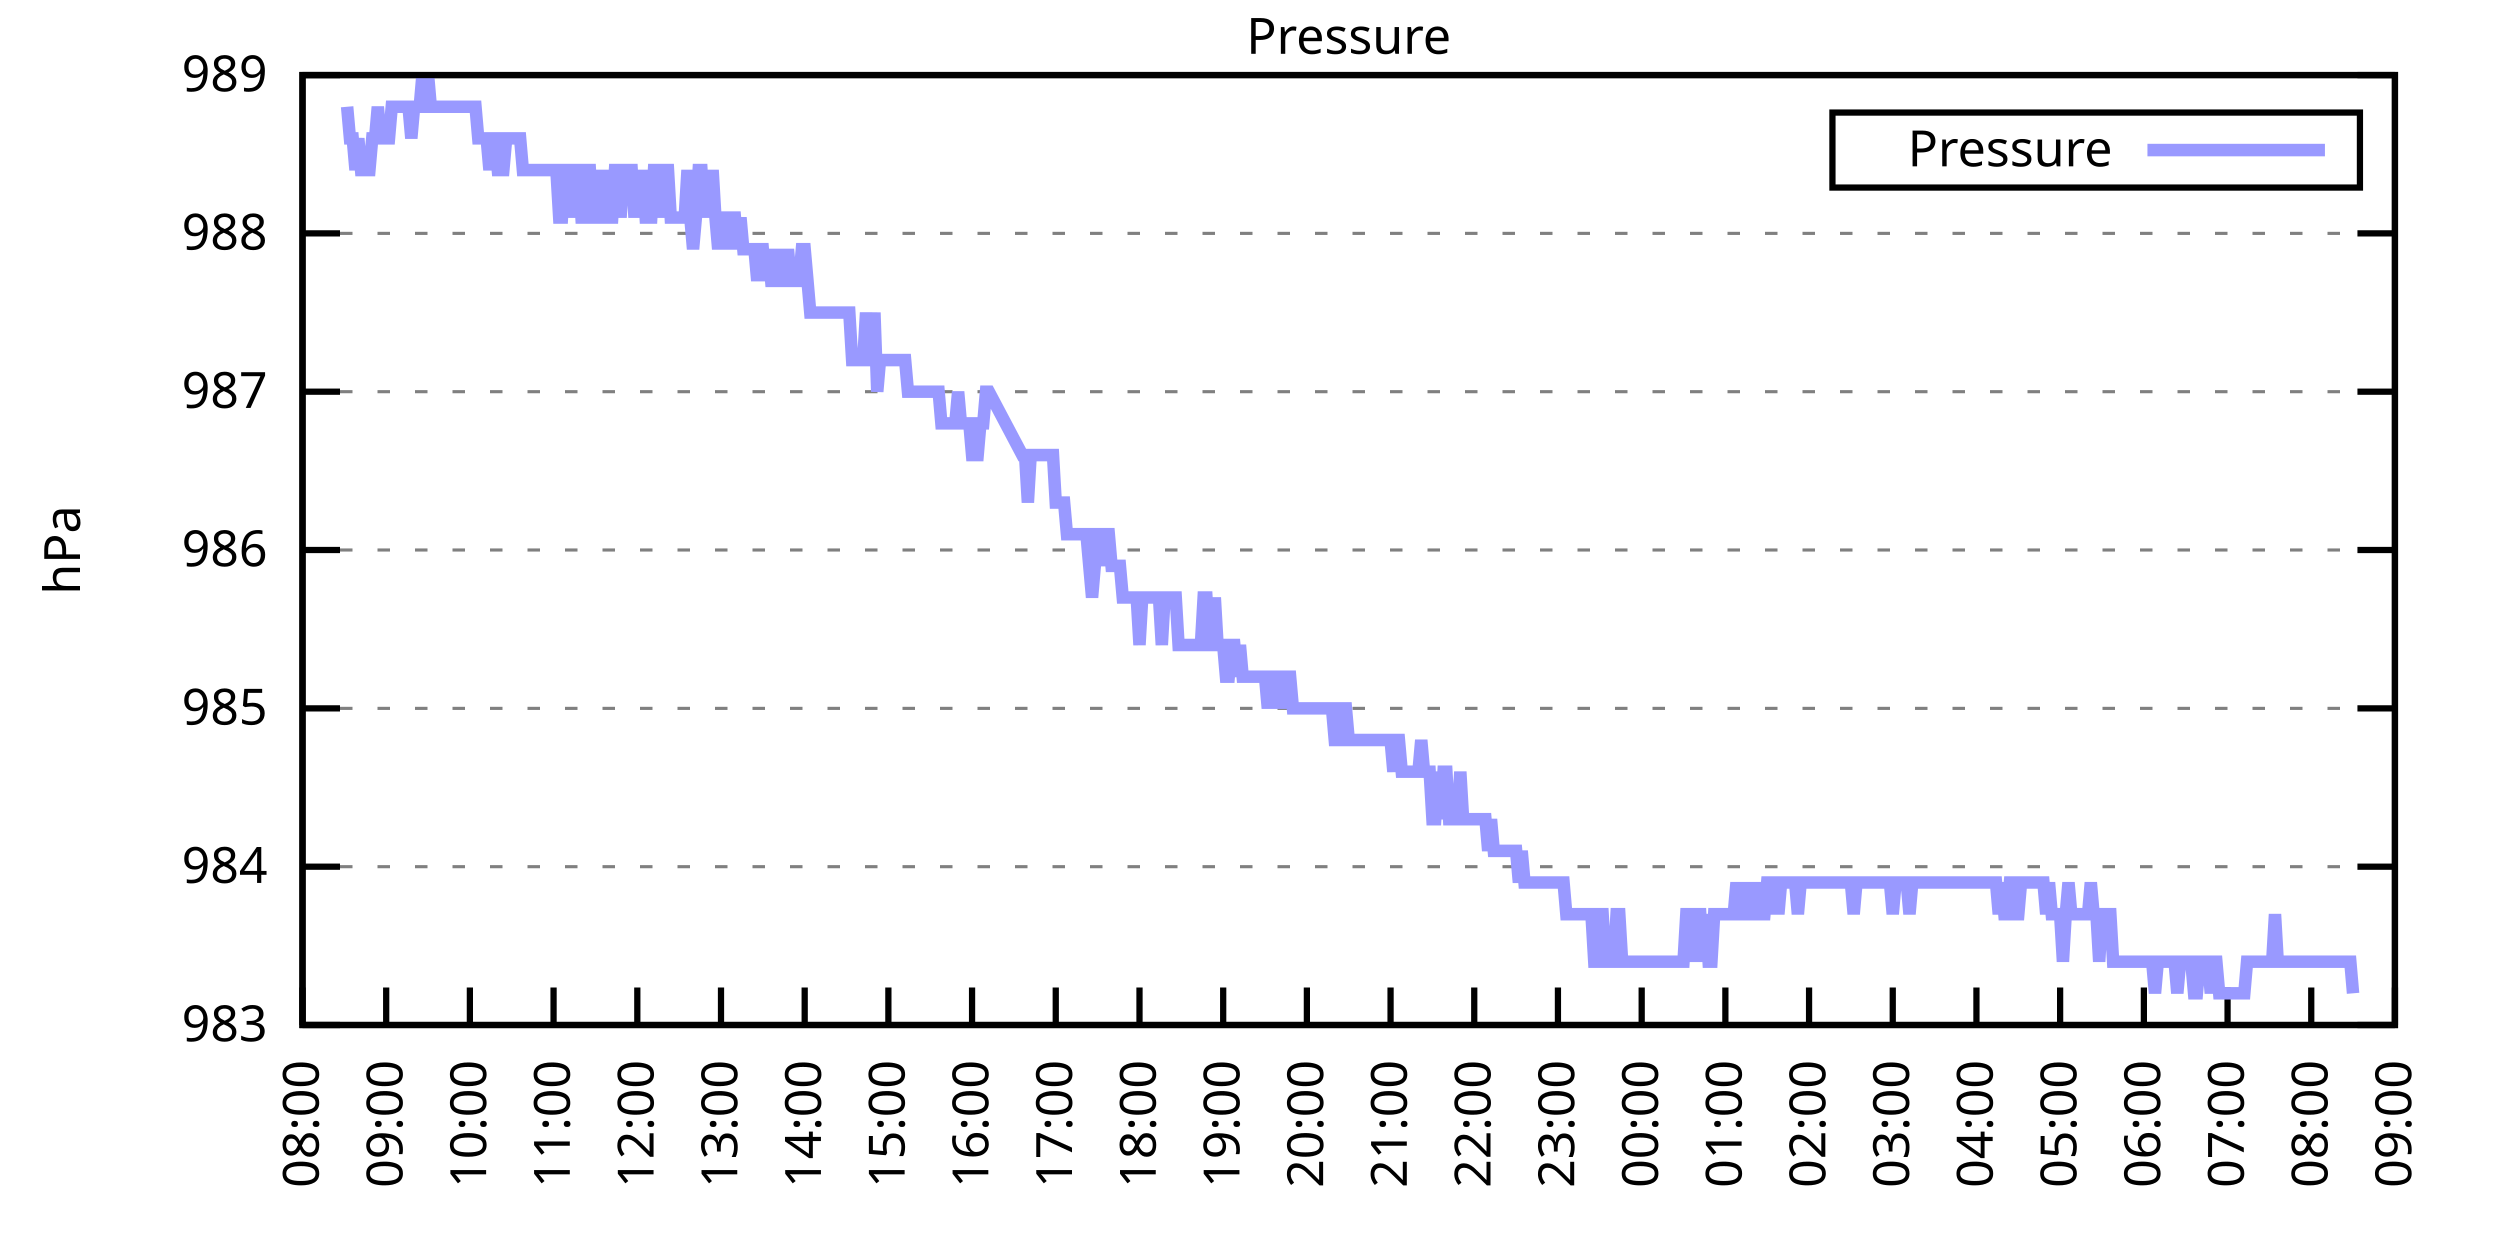
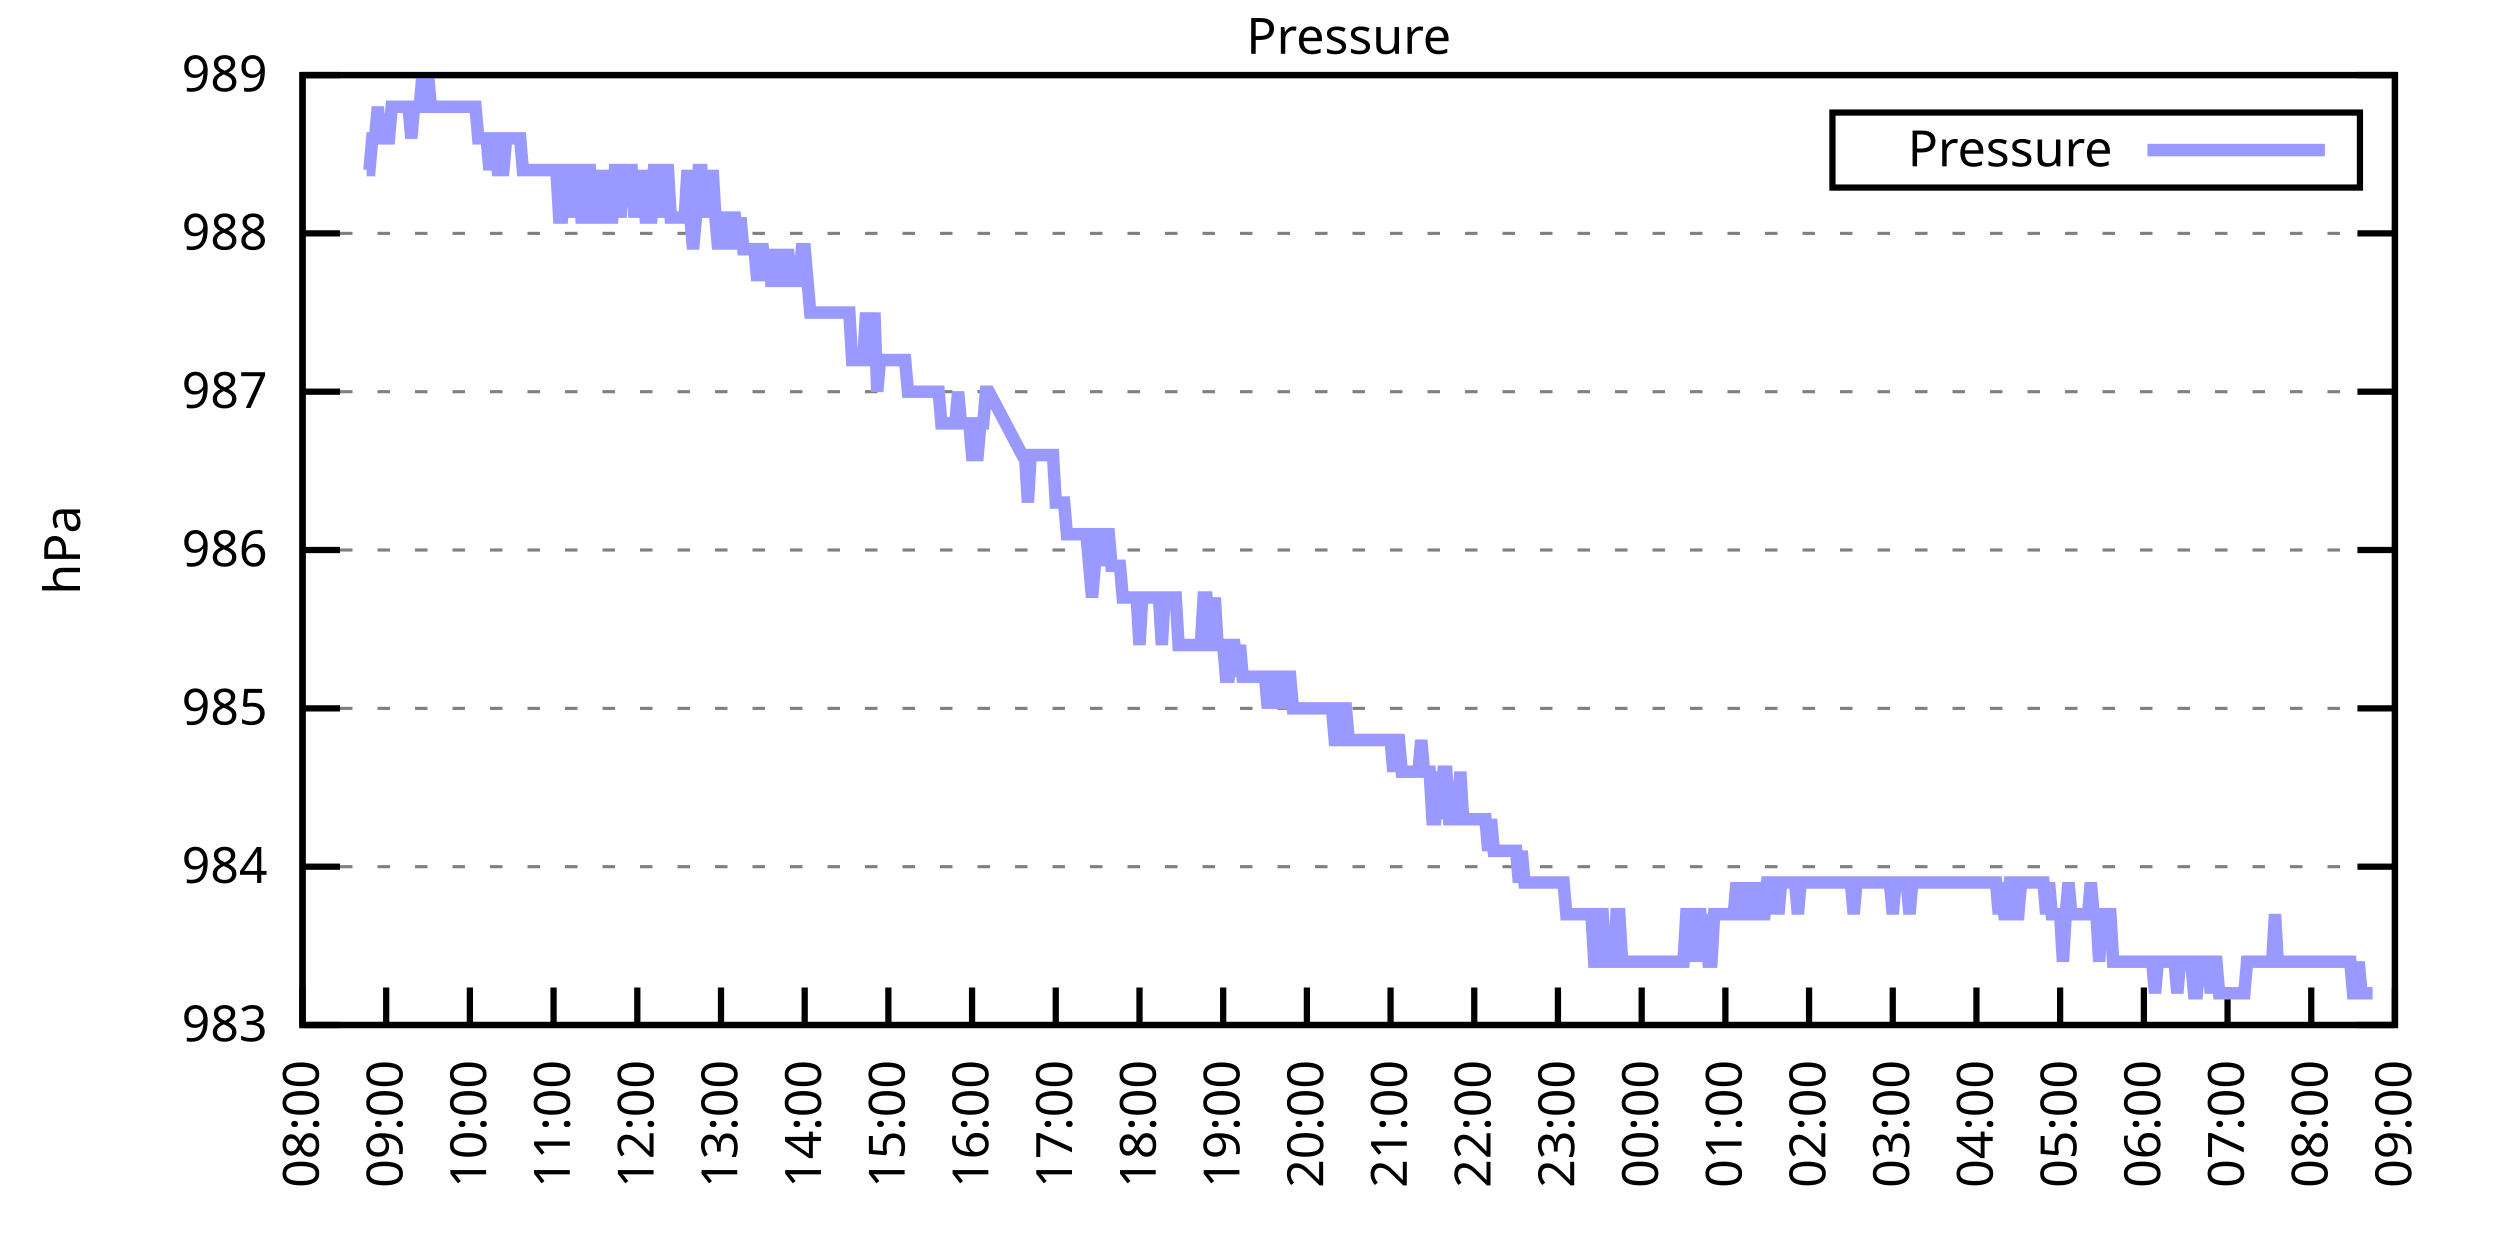
<svg xmlns="http://www.w3.org/2000/svg" xmlns:xlink="http://www.w3.org/1999/xlink" width="400" height="200" viewBox="0 0 400 200">
  <g id="gnuplot_canvas">
    <rect x="0" y="0" width="400" height="200" fill="none" />
    <defs>
      <circle id="gpDot" r="0.5" stroke-width="0.5" stroke="currentColor" />
      <path id="gpPt0" stroke-width="0.333" stroke="currentColor" d="M-1,0 h2 M0,-1 v2" />
      <path id="gpPt1" stroke-width="0.333" stroke="currentColor" d="M-1,-1 L1,1 M1,-1 L-1,1" />
      <path id="gpPt2" stroke-width="0.333" stroke="currentColor" d="M-1,0 L1,0 M0,-1 L0,1 M-1,-1 L1,1 M-1,1 L1,-1" />
      <rect id="gpPt3" stroke-width="0.333" stroke="currentColor" x="-1" y="-1" width="2" height="2" />
      <rect id="gpPt4" stroke-width="0.333" stroke="currentColor" fill="currentColor" x="-1" y="-1" width="2" height="2" />
      <circle id="gpPt5" stroke-width="0.333" stroke="currentColor" cx="0" cy="0" r="1" />
      <use xlink:href="#gpPt5" id="gpPt6" fill="currentColor" stroke="none" />
      <path id="gpPt7" stroke-width="0.333" stroke="currentColor" d="M0,-1.33 L-1.33,0.67 L1.33,0.67 z" />
      <use xlink:href="#gpPt7" id="gpPt8" fill="currentColor" stroke="none" />
      <use xlink:href="#gpPt7" id="gpPt9" stroke="currentColor" transform="rotate(180)" />
      <use xlink:href="#gpPt9" id="gpPt10" fill="currentColor" stroke="none" />
      <use xlink:href="#gpPt3" id="gpPt11" stroke="currentColor" transform="rotate(45)" />
      <use xlink:href="#gpPt11" id="gpPt12" fill="currentColor" stroke="none" />
      <path id="gpPt13" stroke-width="0.333" stroke="currentColor" d="M0,1.330 L1.265,0.411 L0.782,-1.067 L-0.782,-1.076 L-1.265,0.411 z" />
      <use xlink:href="#gpPt13" id="gpPt14" fill="currentColor" stroke="none" />
      <filter id="textbox" filterUnits="objectBoundingBox" x="0" y="0" height="1" width="1">
        <feFlood flood-color="white" flood-opacity="1" result="bgnd" />
        <feComposite in="SourceGraphic" in2="bgnd" operator="atop" />
      </filter>
      <filter id="greybox" filterUnits="objectBoundingBox" x="0" y="0" height="1" width="1">
        <feFlood flood-color="lightgrey" flood-opacity="1" result="grey" />
        <feComposite in="SourceGraphic" in2="grey" operator="atop" />
      </filter>
    </defs>
    <g fill="none" color="white" stroke="currentColor" stroke-width="1.00" stroke-linecap="butt" stroke-linejoin="miter">
</g>
    <g fill="none" color="black" stroke="currentColor" stroke-width="1.00" stroke-linecap="butt" stroke-linejoin="miter">
      <g stroke="none" shape-rendering="crispEdges">
        <polygon fill="rgb(255, 255, 255)" points="48.40,164.00 383.18,164.00 383.18,12.02 48.40,12.02 " />
      </g>
    </g>
    <g fill="none" color="black" stroke="currentColor" stroke-width="1.00" stroke-linecap="butt" stroke-linejoin="miter">
</g>
    <g fill="none" color="black" stroke="black" stroke-width="0.50" stroke-linecap="butt" stroke-linejoin="miter">
</g>
    <g fill="none" color="gray" stroke="currentColor" stroke-width="0.50" stroke-linecap="butt" stroke-linejoin="miter">
      <path stroke="gray" stroke-dasharray="2,4" class="gridline" d="M48.40,164.00 L383.19,164.00  " />
    </g>
    <g fill="none" color="gray" stroke="gray" stroke-width="1.00" stroke-linecap="butt" stroke-linejoin="miter">
</g>
    <g fill="none" color="black" stroke="currentColor" stroke-width="1.00" stroke-linecap="butt" stroke-linejoin="miter">
      <path stroke="black" d="M48.40,164.00 L54.40,164.00 M383.19,164.00 L377.19,164.00  " />
      <g transform="translate(42.80,166.60)" stroke="none" fill="black" font-family="Sans" font-size="8.00" text-anchor="end">
        <text>
          <tspan font-family="Sans"> 983</tspan>
        </text>
      </g>
    </g>
    <g fill="none" color="black" stroke="currentColor" stroke-width="1.00" stroke-linecap="butt" stroke-linejoin="miter">
</g>
    <g fill="none" color="black" stroke="black" stroke-width="0.50" stroke-linecap="butt" stroke-linejoin="miter">
</g>
    <g fill="none" color="gray" stroke="currentColor" stroke-width="0.50" stroke-linecap="butt" stroke-linejoin="miter">
      <path stroke="gray" stroke-dasharray="2,4" class="gridline" d="M48.40,138.67 L383.19,138.67  " />
    </g>
    <g fill="none" color="gray" stroke="gray" stroke-width="1.00" stroke-linecap="butt" stroke-linejoin="miter">
</g>
    <g fill="none" color="black" stroke="currentColor" stroke-width="1.00" stroke-linecap="butt" stroke-linejoin="miter">
      <path stroke="black" d="M48.40,138.67 L54.40,138.67 M383.19,138.67 L377.19,138.67  " />
      <g transform="translate(42.80,141.27)" stroke="none" fill="black" font-family="Sans" font-size="8.00" text-anchor="end">
        <text>
          <tspan font-family="Sans"> 984</tspan>
        </text>
      </g>
    </g>
    <g fill="none" color="black" stroke="currentColor" stroke-width="1.00" stroke-linecap="butt" stroke-linejoin="miter">
</g>
    <g fill="none" color="black" stroke="black" stroke-width="0.50" stroke-linecap="butt" stroke-linejoin="miter">
</g>
    <g fill="none" color="gray" stroke="currentColor" stroke-width="0.50" stroke-linecap="butt" stroke-linejoin="miter">
      <path stroke="gray" stroke-dasharray="2,4" class="gridline" d="M48.40,113.34 L383.19,113.34  " />
    </g>
    <g fill="none" color="gray" stroke="gray" stroke-width="1.00" stroke-linecap="butt" stroke-linejoin="miter">
</g>
    <g fill="none" color="black" stroke="currentColor" stroke-width="1.00" stroke-linecap="butt" stroke-linejoin="miter">
      <path stroke="black" d="M48.40,113.34 L54.40,113.34 M383.19,113.34 L377.19,113.34  " />
      <g transform="translate(42.80,115.94)" stroke="none" fill="black" font-family="Sans" font-size="8.00" text-anchor="end">
        <text>
          <tspan font-family="Sans"> 985</tspan>
        </text>
      </g>
    </g>
    <g fill="none" color="black" stroke="currentColor" stroke-width="1.00" stroke-linecap="butt" stroke-linejoin="miter">
</g>
    <g fill="none" color="black" stroke="black" stroke-width="0.50" stroke-linecap="butt" stroke-linejoin="miter">
</g>
    <g fill="none" color="gray" stroke="currentColor" stroke-width="0.50" stroke-linecap="butt" stroke-linejoin="miter">
      <path stroke="gray" stroke-dasharray="2,4" class="gridline" d="M48.40,88.00 L383.19,88.00  " />
    </g>
    <g fill="none" color="gray" stroke="gray" stroke-width="1.00" stroke-linecap="butt" stroke-linejoin="miter">
</g>
    <g fill="none" color="black" stroke="currentColor" stroke-width="1.00" stroke-linecap="butt" stroke-linejoin="miter">
      <path stroke="black" d="M48.40,88.00 L54.40,88.00 M383.19,88.00 L377.19,88.00  " />
      <g transform="translate(42.80,90.60)" stroke="none" fill="black" font-family="Sans" font-size="8.00" text-anchor="end">
        <text>
          <tspan font-family="Sans"> 986</tspan>
        </text>
      </g>
    </g>
    <g fill="none" color="black" stroke="currentColor" stroke-width="1.00" stroke-linecap="butt" stroke-linejoin="miter">
</g>
    <g fill="none" color="black" stroke="black" stroke-width="0.50" stroke-linecap="butt" stroke-linejoin="miter">
</g>
    <g fill="none" color="gray" stroke="currentColor" stroke-width="0.50" stroke-linecap="butt" stroke-linejoin="miter">
      <path stroke="gray" stroke-dasharray="2,4" class="gridline" d="M48.40,62.67 L383.19,62.67  " />
    </g>
    <g fill="none" color="gray" stroke="gray" stroke-width="1.00" stroke-linecap="butt" stroke-linejoin="miter">
</g>
    <g fill="none" color="black" stroke="currentColor" stroke-width="1.00" stroke-linecap="butt" stroke-linejoin="miter">
      <path stroke="black" d="M48.40,62.67 L54.40,62.67 M383.19,62.67 L377.19,62.67  " />
      <g transform="translate(42.80,65.27)" stroke="none" fill="black" font-family="Sans" font-size="8.00" text-anchor="end">
        <text>
          <tspan font-family="Sans"> 987</tspan>
        </text>
      </g>
    </g>
    <g fill="none" color="black" stroke="currentColor" stroke-width="1.00" stroke-linecap="butt" stroke-linejoin="miter">
</g>
    <g fill="none" color="black" stroke="black" stroke-width="0.50" stroke-linecap="butt" stroke-linejoin="miter">
</g>
    <g fill="none" color="gray" stroke="currentColor" stroke-width="0.50" stroke-linecap="butt" stroke-linejoin="miter">
      <path stroke="gray" stroke-dasharray="2,4" class="gridline" d="M48.40,37.34 L383.19,37.34  " />
    </g>
    <g fill="none" color="gray" stroke="gray" stroke-width="1.00" stroke-linecap="butt" stroke-linejoin="miter">
</g>
    <g fill="none" color="black" stroke="currentColor" stroke-width="1.00" stroke-linecap="butt" stroke-linejoin="miter">
      <path stroke="black" d="M48.40,37.34 L54.40,37.34 M383.19,37.34 L377.19,37.34  " />
      <g transform="translate(42.80,39.94)" stroke="none" fill="black" font-family="Sans" font-size="8.00" text-anchor="end">
        <text>
          <tspan font-family="Sans"> 988</tspan>
        </text>
      </g>
    </g>
    <g fill="none" color="black" stroke="currentColor" stroke-width="1.00" stroke-linecap="butt" stroke-linejoin="miter">
</g>
    <g fill="none" color="black" stroke="black" stroke-width="0.50" stroke-linecap="butt" stroke-linejoin="miter">
</g>
    <g fill="none" color="gray" stroke="currentColor" stroke-width="0.50" stroke-linecap="butt" stroke-linejoin="miter">
      <path stroke="gray" stroke-dasharray="2,4" class="gridline" d="M48.40,12.01 L383.19,12.01  " />
    </g>
    <g fill="none" color="gray" stroke="gray" stroke-width="1.00" stroke-linecap="butt" stroke-linejoin="miter">
</g>
    <g fill="none" color="black" stroke="currentColor" stroke-width="1.00" stroke-linecap="butt" stroke-linejoin="miter">
      <path stroke="black" d="M48.40,12.01 L54.40,12.01 M383.19,12.01 L377.19,12.01  " />
      <g transform="translate(42.80,14.61)" stroke="none" fill="black" font-family="Sans" font-size="8.00" text-anchor="end">
        <text>
          <tspan font-family="Sans"> 989</tspan>
        </text>
      </g>
    </g>
    <g fill="none" color="black" stroke="currentColor" stroke-width="1.00" stroke-linecap="butt" stroke-linejoin="miter">
      <path stroke="black" d="M48.40,164.00 L48.40,158.00  " />
      <g transform="translate(51.00,169.60) rotate(270.00)" stroke="none" fill="black" font-family="Sans" font-size="8.00" text-anchor="end">
        <text>
          <tspan font-family="Sans">08:00</tspan>
        </text>
      </g>
    </g>
    <g fill="none" color="black" stroke="currentColor" stroke-width="1.00" stroke-linecap="butt" stroke-linejoin="miter">
      <path stroke="black" d="M61.79,164.00 L61.79,158.00  " />
      <g transform="translate(64.39,169.60) rotate(270.00)" stroke="none" fill="black" font-family="Sans" font-size="8.00" text-anchor="end">
        <text>
          <tspan font-family="Sans">09:00</tspan>
        </text>
      </g>
    </g>
    <g fill="none" color="black" stroke="currentColor" stroke-width="1.00" stroke-linecap="butt" stroke-linejoin="miter">
      <path stroke="black" d="M75.18,164.00 L75.18,158.00  " />
      <g transform="translate(77.78,169.60) rotate(270.00)" stroke="none" fill="black" font-family="Sans" font-size="8.00" text-anchor="end">
        <text>
          <tspan font-family="Sans">10:00</tspan>
        </text>
      </g>
    </g>
    <g fill="none" color="black" stroke="currentColor" stroke-width="1.00" stroke-linecap="butt" stroke-linejoin="miter">
      <path stroke="black" d="M88.57,164.00 L88.57,158.00  " />
      <g transform="translate(91.17,169.60) rotate(270.00)" stroke="none" fill="black" font-family="Sans" font-size="8.00" text-anchor="end">
        <text>
          <tspan font-family="Sans">11:00</tspan>
        </text>
      </g>
    </g>
    <g fill="none" color="black" stroke="currentColor" stroke-width="1.00" stroke-linecap="butt" stroke-linejoin="miter">
      <path stroke="black" d="M101.97,164.00 L101.97,158.00  " />
      <g transform="translate(104.57,169.60) rotate(270.00)" stroke="none" fill="black" font-family="Sans" font-size="8.00" text-anchor="end">
        <text>
          <tspan font-family="Sans">12:00</tspan>
        </text>
      </g>
    </g>
    <g fill="none" color="black" stroke="currentColor" stroke-width="1.00" stroke-linecap="butt" stroke-linejoin="miter">
      <path stroke="black" d="M115.36,164.00 L115.36,158.00  " />
      <g transform="translate(117.96,169.60) rotate(270.00)" stroke="none" fill="black" font-family="Sans" font-size="8.00" text-anchor="end">
        <text>
          <tspan font-family="Sans">13:00</tspan>
        </text>
      </g>
    </g>
    <g fill="none" color="black" stroke="currentColor" stroke-width="1.00" stroke-linecap="butt" stroke-linejoin="miter">
      <path stroke="black" d="M128.75,164.00 L128.75,158.00  " />
      <g transform="translate(131.35,169.60) rotate(270.00)" stroke="none" fill="black" font-family="Sans" font-size="8.00" text-anchor="end">
        <text>
          <tspan font-family="Sans">14:00</tspan>
        </text>
      </g>
    </g>
    <g fill="none" color="black" stroke="currentColor" stroke-width="1.00" stroke-linecap="butt" stroke-linejoin="miter">
      <path stroke="black" d="M142.14,164.00 L142.14,158.00  " />
      <g transform="translate(144.74,169.60) rotate(270.00)" stroke="none" fill="black" font-family="Sans" font-size="8.00" text-anchor="end">
        <text>
          <tspan font-family="Sans">15:00</tspan>
        </text>
      </g>
    </g>
    <g fill="none" color="black" stroke="currentColor" stroke-width="1.00" stroke-linecap="butt" stroke-linejoin="miter">
      <path stroke="black" d="M155.53,164.00 L155.53,158.00  " />
      <g transform="translate(158.13,169.60) rotate(270.00)" stroke="none" fill="black" font-family="Sans" font-size="8.00" text-anchor="end">
        <text>
          <tspan font-family="Sans">16:00</tspan>
        </text>
      </g>
    </g>
    <g fill="none" color="black" stroke="currentColor" stroke-width="1.00" stroke-linecap="butt" stroke-linejoin="miter">
      <path stroke="black" d="M168.92,164.00 L168.92,158.00  " />
      <g transform="translate(171.52,169.60) rotate(270.00)" stroke="none" fill="black" font-family="Sans" font-size="8.00" text-anchor="end">
        <text>
          <tspan font-family="Sans">17:00</tspan>
        </text>
      </g>
    </g>
    <g fill="none" color="black" stroke="currentColor" stroke-width="1.00" stroke-linecap="butt" stroke-linejoin="miter">
      <path stroke="black" d="M182.32,164.00 L182.32,158.00  " />
      <g transform="translate(184.92,169.60) rotate(270.00)" stroke="none" fill="black" font-family="Sans" font-size="8.00" text-anchor="end">
        <text>
          <tspan font-family="Sans">18:00</tspan>
        </text>
      </g>
    </g>
    <g fill="none" color="black" stroke="currentColor" stroke-width="1.00" stroke-linecap="butt" stroke-linejoin="miter">
      <path stroke="black" d="M195.71,164.00 L195.71,158.00  " />
      <g transform="translate(198.31,169.60) rotate(270.00)" stroke="none" fill="black" font-family="Sans" font-size="8.00" text-anchor="end">
        <text>
          <tspan font-family="Sans">19:00</tspan>
        </text>
      </g>
    </g>
    <g fill="none" color="black" stroke="currentColor" stroke-width="1.00" stroke-linecap="butt" stroke-linejoin="miter">
      <path stroke="black" d="M209.10,164.00 L209.10,158.00  " />
      <g transform="translate(211.70,169.60) rotate(270.00)" stroke="none" fill="black" font-family="Sans" font-size="8.00" text-anchor="end">
        <text>
          <tspan font-family="Sans">20:00</tspan>
        </text>
      </g>
    </g>
    <g fill="none" color="black" stroke="currentColor" stroke-width="1.00" stroke-linecap="butt" stroke-linejoin="miter">
      <path stroke="black" d="M222.49,164.00 L222.49,158.00  " />
      <g transform="translate(225.09,169.60) rotate(270.00)" stroke="none" fill="black" font-family="Sans" font-size="8.00" text-anchor="end">
        <text>
          <tspan font-family="Sans">21:00</tspan>
        </text>
      </g>
    </g>
    <g fill="none" color="black" stroke="currentColor" stroke-width="1.00" stroke-linecap="butt" stroke-linejoin="miter">
      <path stroke="black" d="M235.88,164.00 L235.88,158.00  " />
      <g transform="translate(238.48,169.60) rotate(270.00)" stroke="none" fill="black" font-family="Sans" font-size="8.00" text-anchor="end">
        <text>
          <tspan font-family="Sans">22:00</tspan>
        </text>
      </g>
    </g>
    <g fill="none" color="black" stroke="currentColor" stroke-width="1.00" stroke-linecap="butt" stroke-linejoin="miter">
      <path stroke="black" d="M249.27,164.00 L249.27,158.00  " />
      <g transform="translate(251.87,169.60) rotate(270.00)" stroke="none" fill="black" font-family="Sans" font-size="8.00" text-anchor="end">
        <text>
          <tspan font-family="Sans">23:00</tspan>
        </text>
      </g>
    </g>
    <g fill="none" color="black" stroke="currentColor" stroke-width="1.00" stroke-linecap="butt" stroke-linejoin="miter">
      <path stroke="black" d="M262.67,164.00 L262.67,158.00  " />
      <g transform="translate(265.27,169.60) rotate(270.00)" stroke="none" fill="black" font-family="Sans" font-size="8.00" text-anchor="end">
        <text>
          <tspan font-family="Sans">00:00</tspan>
        </text>
      </g>
    </g>
    <g fill="none" color="black" stroke="currentColor" stroke-width="1.00" stroke-linecap="butt" stroke-linejoin="miter">
      <path stroke="black" d="M276.06,164.00 L276.06,158.00  " />
      <g transform="translate(278.66,169.60) rotate(270.00)" stroke="none" fill="black" font-family="Sans" font-size="8.00" text-anchor="end">
        <text>
          <tspan font-family="Sans">01:00</tspan>
        </text>
      </g>
    </g>
    <g fill="none" color="black" stroke="currentColor" stroke-width="1.00" stroke-linecap="butt" stroke-linejoin="miter">
      <path stroke="black" d="M289.45,164.00 L289.45,158.00  " />
      <g transform="translate(292.05,169.60) rotate(270.00)" stroke="none" fill="black" font-family="Sans" font-size="8.00" text-anchor="end">
        <text>
          <tspan font-family="Sans">02:00</tspan>
        </text>
      </g>
    </g>
    <g fill="none" color="black" stroke="currentColor" stroke-width="1.00" stroke-linecap="butt" stroke-linejoin="miter">
      <path stroke="black" d="M302.84,164.00 L302.84,158.00  " />
      <g transform="translate(305.44,169.60) rotate(270.00)" stroke="none" fill="black" font-family="Sans" font-size="8.00" text-anchor="end">
        <text>
          <tspan font-family="Sans">03:00</tspan>
        </text>
      </g>
    </g>
    <g fill="none" color="black" stroke="currentColor" stroke-width="1.00" stroke-linecap="butt" stroke-linejoin="miter">
      <path stroke="black" d="M316.23,164.00 L316.23,158.00  " />
      <g transform="translate(318.83,169.60) rotate(270.00)" stroke="none" fill="black" font-family="Sans" font-size="8.00" text-anchor="end">
        <text>
          <tspan font-family="Sans">04:00</tspan>
        </text>
      </g>
    </g>
    <g fill="none" color="black" stroke="currentColor" stroke-width="1.00" stroke-linecap="butt" stroke-linejoin="miter">
      <path stroke="black" d="M329.62,164.00 L329.62,158.00  " />
      <g transform="translate(332.22,169.60) rotate(270.00)" stroke="none" fill="black" font-family="Sans" font-size="8.00" text-anchor="end">
        <text>
          <tspan font-family="Sans">05:00</tspan>
        </text>
      </g>
    </g>
    <g fill="none" color="black" stroke="currentColor" stroke-width="1.00" stroke-linecap="butt" stroke-linejoin="miter">
      <path stroke="black" d="M343.02,164.00 L343.02,158.00  " />
      <g transform="translate(345.62,169.60) rotate(270.00)" stroke="none" fill="black" font-family="Sans" font-size="8.00" text-anchor="end">
        <text>
          <tspan font-family="Sans">06:00</tspan>
        </text>
      </g>
    </g>
    <g fill="none" color="black" stroke="currentColor" stroke-width="1.00" stroke-linecap="butt" stroke-linejoin="miter">
      <path stroke="black" d="M356.41,164.00 L356.41,158.00  " />
      <g transform="translate(359.01,169.60) rotate(270.00)" stroke="none" fill="black" font-family="Sans" font-size="8.00" text-anchor="end">
        <text>
          <tspan font-family="Sans">07:00</tspan>
        </text>
      </g>
    </g>
    <g fill="none" color="black" stroke="currentColor" stroke-width="1.00" stroke-linecap="butt" stroke-linejoin="miter">
      <path stroke="black" d="M369.80,164.00 L369.80,158.00  " />
      <g transform="translate(372.40,169.60) rotate(270.00)" stroke="none" fill="black" font-family="Sans" font-size="8.00" text-anchor="end">
        <text>
          <tspan font-family="Sans">08:00</tspan>
        </text>
      </g>
    </g>
    <g fill="none" color="black" stroke="currentColor" stroke-width="1.00" stroke-linecap="butt" stroke-linejoin="miter">
      <path stroke="black" d="M383.19,164.00 L383.19,158.00  " />
      <g transform="translate(385.79,169.60) rotate(270.00)" stroke="none" fill="black" font-family="Sans" font-size="8.00" text-anchor="end">
        <text>
          <tspan font-family="Sans">09:00</tspan>
        </text>
      </g>
    </g>
    <g fill="none" color="black" stroke="currentColor" stroke-width="1.00" stroke-linecap="butt" stroke-linejoin="miter">
</g>
    <g fill="none" color="black" stroke="currentColor" stroke-width="1.00" stroke-linecap="butt" stroke-linejoin="miter">
      <path stroke="black" d="M48.40,12.01 L48.40,164.00 L383.19,164.00 L383.19,12.01 L48.40,12.01 Z  " />
    </g>
    <g fill="none" color="black" stroke="currentColor" stroke-width="1.00" stroke-linecap="butt" stroke-linejoin="miter">
</g>
    <g fill="none" color="black" stroke="currentColor" stroke-width="1.00" stroke-linecap="butt" stroke-linejoin="miter">
      <path stroke="black" d="M293.19,30.01 L293.19,18.01 L377.59,18.01 L377.59,30.01 L293.19,30.01 Z  " />
    </g>
    <g id="Pressure_plot_1">
      <g fill="none" color="white" stroke="black" stroke-width="2.00" stroke-linecap="butt" stroke-linejoin="miter">
</g>
      <g fill="none" color="black" stroke="currentColor" stroke-width="2.00" stroke-linecap="butt" stroke-linejoin="miter">
        <g transform="translate(337.99,26.61)" stroke="none" fill="black" font-family="Sans" font-size="8.00" text-anchor="end">
          <text>
            <tspan font-family="Sans">Pressure</tspan>
          </text>
        </g>
      </g>
      <g fill="none" color="black" stroke="currentColor" stroke-width="2.00" stroke-linecap="butt" stroke-linejoin="miter">
-         <path stroke="rgb(153, 153, 255)" d="M343.59,24.01 L371.99,24.01 M55.54,17.08 L55.99,22.14 L56.43,22.14 L56.88,27.21 L57.33,22.14 L57.77,27.21   L58.22,27.21 L58.67,27.21 L59.11,27.21 L59.56,22.14 L60.01,22.14 L60.45,17.08 L60.90,22.14 L61.35,22.14   L61.79,22.14 L62.24,22.14 L62.68,17.08 L63.13,17.08 L63.58,17.08 L64.02,17.08 L64.47,17.08 L64.92,17.08   L65.36,17.08 L65.81,22.14 L66.26,17.08 L66.70,17.08 L67.15,17.08 L67.59,12.01 L68.04,17.08 L68.49,12.01   L68.93,17.08 L69.38,17.08 L69.83,17.08 L70.27,17.08 L70.72,17.08 L71.17,17.08 L71.61,17.08 L72.06,17.08   L72.50,17.08 L72.95,17.08 L73.40,17.08 L73.84,17.08 L74.29,17.08 L74.74,17.08 L75.18,17.08 L75.63,17.08   L76.08,17.08 L76.52,22.14 L76.97,22.14 L77.42,22.14 L77.86,22.14 L78.31,27.21 L78.75,22.14 L79.20,22.14   L79.65,27.21 L80.09,27.21 L80.54,27.21 L80.99,22.14 L81.43,22.14 L81.88,22.14 L82.33,22.14 L82.77,22.14   L83.22,22.14 L83.66,27.21 L84.11,27.21 L84.56,27.21 L85.00,27.21 L85.45,27.21 L85.90,27.21 L86.34,27.21   L86.79,27.21 L87.24,27.21 L87.68,27.21 L88.13,27.21 L88.57,27.21 L89.02,27.21 L89.47,34.81 L89.91,34.81   L90.36,27.21 L90.81,27.21 L91.25,27.21 L91.70,34.81 L92.15,27.21 L92.59,27.21 L93.04,34.81 L93.49,34.81   L93.93,27.21 L94.38,27.21 L94.82,34.81 L95.27,34.81 L95.72,27.21 L96.16,34.81 L96.61,34.81 L97.06,27.21   L97.50,34.81 L97.95,34.81 L98.40,27.21 L98.84,27.21 L99.29,34.81 L99.73,27.21 L100.18,27.21 L100.63,27.21   L101.07,27.21 L101.52,34.81 L101.97,27.21 L102.41,34.81 L102.86,27.21 L103.31,34.81 L103.75,34.81 L104.20,34.81   L104.64,27.21 L105.09,27.21 L105.54,27.21 L105.98,34.81 L106.43,27.21 L106.88,27.21 L107.32,34.81 L107.77,34.81   L108.22,34.81 L108.66,34.81 L109.11,34.81 L109.55,34.81 L110.00,27.21 L110.45,34.81 L110.89,39.87 L111.34,34.81   L111.79,27.21 L112.23,27.21 L112.68,34.81 L113.13,27.21 L113.57,34.81 L114.02,27.21 L114.47,34.81 L114.91,39.87   L115.36,34.81 L115.80,34.81 L116.25,39.87 L116.70,34.81 L117.14,34.81 L117.59,34.81 L118.04,39.87 L118.48,34.81   L118.93,39.87 L119.38,39.87 L119.82,39.87 L120.27,39.87 L120.71,39.87 L121.16,44.94 L121.61,39.87 L122.05,39.87   L122.50,44.94 L122.95,39.87 L123.39,44.94 L123.84,44.94 L124.29,39.87 L124.73,44.94 L125.18,44.94 L125.62,44.94   L126.07,39.87 L126.52,44.94 L126.96,44.94 L127.41,44.94 L127.86,44.94 L128.30,39.87 L128.75,39.87 L129.20,44.94   L129.64,50.01 L130.09,50.01 L130.54,50.01 L130.98,50.01 L131.43,50.01 L131.87,50.01 L132.32,50.01 L132.77,50.01   L133.21,50.01 L133.66,50.01 L134.11,50.01 L134.55,50.01 L135.00,50.01 L135.45,50.01 L135.89,50.01 L136.34,57.61   L136.78,57.61 L137.23,57.61 L137.68,57.61 L138.12,57.61 L138.57,50.01 L139.02,57.61 L139.46,57.61 L139.91,50.01   L140.36,62.67 L140.80,57.61 L141.25,57.61 L141.69,57.61 L142.14,57.61 L142.59,57.61 L143.03,57.61 L143.48,57.61   L143.93,57.61 L144.37,57.61 L144.82,57.61 L145.27,62.67 L145.71,62.67 L146.16,62.67 L146.61,62.67 L147.05,62.67   L147.50,62.67 L147.94,62.67 L148.39,62.67 L148.84,62.67 L149.28,62.67 L149.73,62.67 L150.18,62.67 L150.62,67.74   L151.07,67.74 L151.52,67.74 L151.96,67.74 L152.41,67.74 L152.85,67.74 L153.30,62.67 L153.75,67.74 L154.19,67.74   L154.64,67.74 L155.09,67.74 L155.53,72.81 L155.98,72.81 L156.43,72.81 L156.87,67.74 L157.32,67.74 L157.76,62.67   L158.21,62.67 L163.57,72.81 L164.01,72.81 L164.46,80.41 L164.91,72.81 L165.35,72.81 L165.80,72.81 L166.25,72.81   L166.69,72.81 L167.14,72.81 L167.59,72.81 L168.03,72.81 L168.48,72.81 L168.92,80.41 L169.37,80.41 L169.82,80.41   L170.26,80.41 L170.71,85.47 L171.16,85.47 L171.60,85.47 L172.05,85.47 L172.50,85.47 L172.94,85.47 L173.39,85.47   L173.83,85.47 L174.28,90.54 L174.73,95.60 L175.17,90.54 L175.62,85.47 L176.07,85.47 L176.51,90.54 L176.96,85.47   L177.41,85.47 L177.85,90.54 L178.30,90.54 L178.74,90.54 L179.19,90.54 L179.64,95.60 L180.08,95.60 L180.53,95.60   L180.98,95.60 L181.42,95.60 L181.87,95.60 L182.32,103.20 L182.76,95.60 L183.21,95.60 L183.66,95.60 L184.10,95.60   L184.55,95.60 L184.99,95.60 L185.44,95.60 L185.89,103.20 L186.33,95.60 L186.78,95.60 L187.23,95.60 L187.67,95.60   L188.12,95.60 L188.57,103.20 L189.01,103.20 L189.46,103.20 L189.90,103.20 L190.35,103.20 L190.80,103.20 L191.24,103.20   L191.69,103.20 L192.14,103.20 L192.58,95.60 L193.03,95.60 L193.48,103.20 L193.92,103.20 L194.37,95.60 L194.81,103.20   L195.26,103.20 L195.71,103.20 L196.15,108.27 L196.60,108.27 L197.05,103.20 L197.49,103.20 L197.94,108.27 L198.39,103.20   L198.83,108.27 L199.28,108.27 L199.73,108.27 L200.17,108.27 L200.62,108.27 L201.06,108.27 L201.51,108.27 L201.96,108.27   L202.40,108.27 L202.85,113.34 L203.30,108.27 L203.74,108.27 L204.19,113.34 L204.64,108.27 L205.08,108.27 L205.53,113.34   L205.97,108.27 L206.42,108.27 L206.87,113.34 L207.31,113.34 L207.76,113.34 L208.21,113.34 L208.65,113.34 L209.10,113.34   L209.55,113.34 L209.99,113.34 L210.44,113.34 L210.88,113.34 L211.33,113.34 L211.78,113.34 L212.22,113.34 L212.67,113.34   L213.12,113.34 L213.56,118.40 L214.01,118.40 L214.46,118.40 L214.90,113.34 L215.35,113.34 L215.80,118.40 L216.24,118.40   L216.69,118.40 L217.13,118.40 L217.58,118.40 L218.03,118.40 L218.47,118.40 L218.92,118.40 L219.37,118.40 L219.81,118.40   L220.26,118.40 L220.71,118.40 L221.15,118.40 L221.60,118.40 L222.04,118.40 L222.49,118.40 L222.94,123.47 L223.38,118.40   L223.83,118.40 L224.28,123.47 L224.72,123.47 L225.17,123.47 L225.62,123.47 L226.06,123.47 L226.51,123.47 L226.95,123.47   L227.40,118.40 L227.85,123.47 L228.29,123.47 L228.74,123.47 L229.19,131.07 L229.63,131.07 L230.08,123.47 L230.53,131.07   L230.97,123.47 L231.42,123.47 L231.86,131.07 L232.31,131.07 L232.76,131.07 L233.20,131.07 L233.65,123.47 L234.10,131.07   L234.54,131.07 L234.99,131.07 L235.44,131.07 L235.88,131.07 L236.33,131.07 L236.78,131.07 L237.22,131.07 L237.67,131.07   L238.11,136.14 L238.56,131.07 L239.01,136.14 L239.45,136.14 L239.90,136.14 L240.35,136.14 L240.79,136.14 L241.24,136.14   L241.69,136.14 L242.13,136.14 L242.58,136.14 L243.02,141.20 L243.47,136.14 L243.92,141.20 L244.36,141.20 L244.81,141.20   L245.26,141.20 L245.70,141.20 L246.15,141.20 L246.60,141.20 L247.04,141.20 L247.49,141.20 L247.93,141.20 L248.38,141.20   L248.83,141.20 L249.27,141.20 L249.72,141.20 L250.17,141.20 L250.61,146.27 L251.06,146.27 L251.51,146.27 L251.95,146.27   L252.40,146.27 L252.85,146.27 L253.29,146.27 L253.74,146.27 L254.18,146.27 L254.63,146.27 L255.08,153.87 L255.52,153.87   L255.97,146.27 L256.42,146.27 L256.86,153.87 L257.31,153.87 L257.76,153.87 L258.20,153.87 L258.65,146.27 L259.09,146.27   L259.54,153.87 L259.99,153.87 L260.43,153.87 L260.88,153.87 L261.33,153.87 L261.77,153.87 L262.22,153.87 L262.67,153.87   L263.11,153.87 L263.56,153.87 L264.00,153.87 L264.45,153.87 L264.90,153.87 L265.34,153.87 L265.79,153.87 L266.24,153.87   L266.68,153.87 L267.13,153.87 L267.58,153.87 L268.02,153.87 L268.47,153.87 L268.92,153.87 L269.36,153.87 L269.81,146.27   L270.25,146.27 L270.70,146.27 L271.15,153.87 L271.59,146.27 L272.04,146.27 L272.49,153.87 L272.93,146.27 L273.38,153.87   L273.83,153.87 L274.27,146.27 L274.72,146.27 L275.16,146.27 L275.61,146.27 L276.06,146.27 L276.50,146.27 L276.95,146.27   L277.40,146.27 L277.84,141.20 L278.29,146.27 L278.74,146.27 L279.18,141.20 L279.63,146.27 L280.07,146.27 L280.52,146.27   L280.97,141.20 L281.41,146.27 L281.86,146.27 L282.31,146.27 L282.75,141.20 L283.20,141.20 L283.65,146.27 L284.09,141.20   L284.54,146.27 L284.98,141.20 L285.43,141.20 L285.88,141.20 L286.32,141.20 L286.77,141.20 L287.22,141.20 L287.66,146.27   L288.11,141.20 L288.56,141.20 L289.00,141.20 L289.45,141.20 L289.90,141.20 L290.34,141.20 L290.79,141.20 L291.23,141.20   L291.68,141.20 L292.13,141.20 L292.57,141.20 L293.02,141.20 L293.47,141.20 L293.91,141.20 L294.36,141.20 L294.81,141.20   L295.25,141.20 L295.70,141.20 L296.14,141.20 L296.59,146.27 L297.04,141.20 L297.48,141.20 L297.93,141.20 L298.38,141.20   L298.82,141.20 L299.27,141.20 L299.72,141.20 L300.16,141.20 L300.61,141.20 L301.05,141.20 L301.50,141.20 L301.95,141.20   L302.39,141.20 L302.84,146.27 L303.29,141.20 L303.73,141.20 L304.18,141.20 L304.63,141.20 L305.07,141.20 L305.52,146.27   L305.97,141.20 L306.41,141.20 L306.86,141.20 L307.30,141.20 L307.75,141.20 L308.20,141.20 L308.64,141.20 L309.09,141.20   L309.54,141.20 L309.98,141.20 L310.43,141.20 L310.88,141.20 L311.32,141.20 L311.77,141.20 L312.21,141.20 L312.66,141.20   L313.11,141.20 L313.55,141.20 L314.00,141.20 L314.45,141.20 L314.89,141.20 L315.34,141.20 L315.79,141.20 L316.23,141.20   L316.68,141.20 L317.12,141.20 L317.57,141.20 L318.02,141.20 L318.46,141.20 L318.91,141.20 L319.36,141.20 L319.80,146.27   L320.25,141.20 L320.70,146.27 L321.14,146.27 L321.59,141.20 L322.04,141.20 L322.48,146.27 L322.93,146.27 L323.37,141.20   L323.82,141.20 L324.27,141.20 L324.71,141.20 L325.16,141.20 L325.61,141.20 L326.05,141.20 L326.50,141.20 L326.95,141.20   L327.39,146.27 L327.84,141.20 L328.28,146.27 L328.73,146.27 L329.18,146.27 L329.62,146.27 L330.07,153.87 L330.52,146.27   L330.96,141.20 L331.41,146.27 L331.86,146.27 L332.30,146.27 L332.75,146.27 L333.19,146.27 L333.64,146.27 L334.09,146.27   L334.53,141.20 L334.98,146.27 L335.43,146.27 L335.87,153.87 L336.32,146.27 L336.77,146.27 L337.21,146.27 L337.66,146.27   L338.10,153.87 L338.55,153.87 L339.00,153.87 L339.44,153.87 L339.89,153.87 L340.34,153.87 L340.78,153.87 L341.23,153.87   L341.68,153.87 L342.12,153.87 L342.57,153.87 L343.02,153.87 L343.46,153.87 L343.91,153.87 L344.35,153.87 L344.80,158.93   L345.25,153.87 L345.69,153.87 L346.14,153.87 L346.59,153.87 L347.03,153.87 L347.48,153.87 L347.93,153.87 L348.37,158.93   L348.82,153.87 L349.26,153.87 L349.71,153.87 L350.16,153.87 L350.60,153.87 L351.05,158.93 L351.50,158.93 L351.94,153.87   L352.39,153.87 L352.84,153.87 L353.28,153.87 L353.73,158.93 L354.17,153.87 L354.62,153.87 L355.07,158.93 L355.51,158.93   L355.96,158.93 L356.41,158.93 L356.85,158.93 L357.30,158.93 L357.75,158.93 L358.19,158.93 L358.64,158.93 L359.09,158.93   L359.53,153.87 L359.98,153.87 L360.42,153.87 L360.87,153.87 L361.32,153.87 L361.76,153.87 L362.21,153.87 L362.66,153.87   L363.10,153.87 L363.55,153.87 L364.00,146.27 L364.44,153.87 L364.89,153.87 L365.33,153.87 L365.78,153.87 L366.23,153.87   L366.67,153.87 L367.12,153.87 L367.57,153.87 L368.01,153.87 L368.46,153.87 L368.91,153.87 L369.35,153.87 L369.80,153.87   L370.24,153.87 L370.69,153.87 L371.14,153.87 L371.58,153.87 L372.03,153.87 L372.48,153.87 L372.92,153.87 L373.37,153.87   L373.82,153.87 L374.26,153.87 L374.71,153.87 L375.16,153.87 L375.60,153.87 L376.05,153.87 L376.49,158.93  " />
+         <path stroke="rgb(153, 153, 255)" d="M343.59,24.01 L371.99,24.01 M58.67,27.21 L59.11,27.21 L59.56,22.14 L60.01,22.14 L60.45,17.08 L60.90,22.14   L61.35,22.14 L61.79,22.14 L62.24,22.14 L62.68,17.08 L63.13,17.08 L63.58,17.08 L64.02,17.08 L64.47,17.08   L64.92,17.08 L65.36,17.08 L65.81,22.14 L66.26,17.08 L66.70,17.08 L67.15,17.08 L67.59,12.01 L68.04,17.08   L68.49,12.01 L68.93,17.08 L69.38,17.08 L69.83,17.08 L70.27,17.08 L70.72,17.08 L71.17,17.08 L71.61,17.08   L72.06,17.08 L72.50,17.08 L72.95,17.08 L73.40,17.08 L73.84,17.08 L74.29,17.08 L74.74,17.08 L75.18,17.08   L75.63,17.08 L76.08,17.08 L76.52,22.14 L76.97,22.14 L77.42,22.14 L77.86,22.14 L78.31,27.21 L78.75,22.14   L79.20,22.14 L79.65,27.21 L80.09,27.21 L80.54,27.21 L80.99,22.14 L81.43,22.14 L81.88,22.14 L82.33,22.14   L82.77,22.14 L83.22,22.14 L83.66,27.21 L84.11,27.21 L84.56,27.21 L85.00,27.21 L85.45,27.21 L85.90,27.21   L86.34,27.21 L86.79,27.21 L87.24,27.21 L87.68,27.21 L88.13,27.21 L88.57,27.21 L89.02,27.21 L89.47,34.81   L89.91,34.81 L90.36,27.21 L90.81,27.21 L91.25,27.21 L91.70,34.81 L92.15,27.21 L92.59,27.21 L93.04,34.81   L93.49,34.81 L93.93,27.21 L94.38,27.21 L94.82,34.81 L95.27,34.81 L95.72,27.21 L96.16,34.81 L96.61,34.81   L97.06,27.21 L97.50,34.81 L97.95,34.81 L98.40,27.21 L98.84,27.21 L99.29,34.81 L99.73,27.21 L100.18,27.21   L100.63,27.21 L101.07,27.21 L101.52,34.81 L101.97,27.21 L102.41,34.81 L102.86,27.21 L103.31,34.81 L103.75,34.81   L104.20,34.81 L104.64,27.21 L105.09,27.21 L105.54,27.21 L105.98,34.81 L106.43,27.21 L106.88,27.21 L107.32,34.81   L107.77,34.81 L108.22,34.81 L108.66,34.81 L109.11,34.81 L109.55,34.81 L110.00,27.21 L110.45,34.81 L110.89,39.87   L111.34,34.81 L111.79,27.21 L112.23,27.21 L112.68,34.81 L113.13,27.21 L113.57,34.81 L114.02,27.21 L114.47,34.81   L114.91,39.87 L115.36,34.81 L115.80,34.81 L116.25,39.87 L116.70,34.81 L117.14,34.81 L117.59,34.81 L118.04,39.87   L118.48,34.81 L118.93,39.87 L119.38,39.87 L119.82,39.87 L120.27,39.87 L120.71,39.87 L121.16,44.94 L121.61,39.87   L122.05,39.87 L122.50,44.94 L122.95,39.87 L123.39,44.94 L123.84,44.94 L124.29,39.87 L124.73,44.94 L125.18,44.94   L125.62,44.94 L126.07,39.87 L126.52,44.94 L126.96,44.94 L127.41,44.94 L127.86,44.94 L128.30,39.87 L128.75,39.87   L129.20,44.94 L129.64,50.01 L130.09,50.01 L130.54,50.01 L130.98,50.01 L131.43,50.01 L131.87,50.01 L132.32,50.01   L132.77,50.01 L133.21,50.01 L133.66,50.01 L134.11,50.01 L134.55,50.01 L135.00,50.01 L135.45,50.01 L135.89,50.01   L136.34,57.61 L136.78,57.61 L137.23,57.61 L137.68,57.61 L138.12,57.61 L138.57,50.01 L139.02,57.61 L139.46,57.61   L139.91,50.01 L140.36,62.67 L140.80,57.61 L141.25,57.61 L141.69,57.61 L142.14,57.61 L142.59,57.61 L143.03,57.61   L143.48,57.61 L143.93,57.61 L144.37,57.61 L144.82,57.61 L145.27,62.67 L145.71,62.67 L146.16,62.67 L146.61,62.67   L147.05,62.67 L147.50,62.67 L147.94,62.67 L148.39,62.67 L148.84,62.67 L149.28,62.67 L149.73,62.67 L150.18,62.67   L150.62,67.74 L151.07,67.74 L151.52,67.74 L151.96,67.74 L152.41,67.74 L152.85,67.74 L153.30,62.67 L153.75,67.74   L154.19,67.74 L154.64,67.74 L155.09,67.74 L155.53,72.81 L155.98,72.81 L156.43,72.81 L156.87,67.74 L157.32,67.74   L157.76,62.67 L158.21,62.67 L163.57,72.81 L164.01,72.81 L164.46,80.41 L164.91,72.81 L165.35,72.81 L165.80,72.81   L166.25,72.81 L166.69,72.81 L167.14,72.81 L167.59,72.81 L168.03,72.81 L168.48,72.81 L168.92,80.41 L169.37,80.41   L169.82,80.41 L170.26,80.41 L170.71,85.47 L171.16,85.47 L171.60,85.47 L172.05,85.47 L172.50,85.47 L172.94,85.47   L173.39,85.47 L173.83,85.47 L174.28,90.54 L174.73,95.60 L175.17,90.54 L175.62,85.47 L176.07,85.47 L176.51,90.54   L176.96,85.47 L177.41,85.47 L177.85,90.54 L178.30,90.54 L178.74,90.54 L179.19,90.54 L179.64,95.60 L180.08,95.60   L180.53,95.60 L180.98,95.60 L181.42,95.60 L181.87,95.60 L182.32,103.20 L182.76,95.60 L183.21,95.60 L183.66,95.60   L184.10,95.60 L184.55,95.60 L184.99,95.60 L185.44,95.60 L185.89,103.20 L186.33,95.60 L186.78,95.60 L187.23,95.60   L187.67,95.60 L188.12,95.60 L188.57,103.20 L189.01,103.20 L189.46,103.20 L189.90,103.20 L190.35,103.20 L190.80,103.20   L191.24,103.20 L191.69,103.20 L192.14,103.20 L192.58,95.60 L193.03,95.60 L193.48,103.20 L193.92,103.20 L194.37,95.60   L194.81,103.20 L195.26,103.20 L195.71,103.20 L196.15,108.27 L196.60,108.27 L197.05,103.20 L197.49,103.20 L197.94,108.27   L198.39,103.20 L198.83,108.27 L199.28,108.27 L199.73,108.27 L200.17,108.27 L200.62,108.27 L201.06,108.27 L201.51,108.27   L201.96,108.27 L202.40,108.27 L202.85,113.34 L203.30,108.27 L203.74,108.27 L204.19,113.34 L204.64,108.27 L205.08,108.27   L205.53,113.34 L205.97,108.27 L206.42,108.27 L206.87,113.34 L207.31,113.34 L207.76,113.34 L208.21,113.34 L208.65,113.34   L209.10,113.34 L209.55,113.34 L209.99,113.34 L210.44,113.34 L210.88,113.34 L211.33,113.34 L211.78,113.34 L212.22,113.34   L212.67,113.34 L213.12,113.34 L213.56,118.40 L214.01,118.40 L214.46,118.40 L214.90,113.34 L215.35,113.34 L215.80,118.40   L216.24,118.40 L216.69,118.40 L217.13,118.40 L217.58,118.40 L218.03,118.40 L218.47,118.40 L218.92,118.40 L219.37,118.40   L219.81,118.40 L220.26,118.40 L220.71,118.40 L221.15,118.40 L221.60,118.40 L222.04,118.40 L222.49,118.40 L222.94,123.47   L223.38,118.40 L223.83,118.40 L224.28,123.47 L224.72,123.47 L225.17,123.47 L225.62,123.47 L226.06,123.47 L226.51,123.47   L226.95,123.47 L227.40,118.40 L227.85,123.47 L228.29,123.47 L228.74,123.47 L229.19,131.07 L229.63,131.07 L230.08,123.47   L230.53,131.07 L230.97,123.47 L231.42,123.47 L231.86,131.07 L232.31,131.07 L232.76,131.07 L233.20,131.07 L233.65,123.47   L234.10,131.07 L234.54,131.07 L234.99,131.07 L235.44,131.07 L235.88,131.07 L236.33,131.07 L236.78,131.07 L237.22,131.07   L237.67,131.07 L238.11,136.14 L238.56,131.07 L239.01,136.14 L239.45,136.14 L239.90,136.14 L240.35,136.14 L240.79,136.14   L241.24,136.14 L241.69,136.14 L242.13,136.14 L242.58,136.14 L243.02,141.20 L243.47,136.14 L243.92,141.20 L244.36,141.20   L244.81,141.20 L245.26,141.20 L245.70,141.20 L246.15,141.20 L246.60,141.20 L247.04,141.20 L247.49,141.20 L247.93,141.20   L248.38,141.20 L248.83,141.20 L249.27,141.20 L249.72,141.20 L250.17,141.20 L250.61,146.27 L251.06,146.27 L251.51,146.27   L251.95,146.27 L252.40,146.27 L252.85,146.27 L253.29,146.27 L253.74,146.27 L254.18,146.27 L254.63,146.27 L255.08,153.87   L255.52,153.87 L255.97,146.27 L256.42,146.27 L256.86,153.87 L257.31,153.87 L257.76,153.87 L258.20,153.87 L258.65,146.27   L259.09,146.27 L259.54,153.87 L259.99,153.87 L260.43,153.87 L260.88,153.87 L261.33,153.87 L261.77,153.87 L262.22,153.87   L262.67,153.87 L263.11,153.87 L263.56,153.87 L264.00,153.87 L264.45,153.87 L264.90,153.87 L265.34,153.87 L265.79,153.87   L266.24,153.87 L266.68,153.87 L267.13,153.87 L267.58,153.87 L268.02,153.87 L268.47,153.87 L268.92,153.87 L269.36,153.87   L269.81,146.27 L270.25,146.27 L270.70,146.27 L271.15,153.87 L271.59,146.27 L272.04,146.27 L272.49,153.87 L272.93,146.27   L273.38,153.87 L273.83,153.87 L274.27,146.27 L274.72,146.27 L275.16,146.27 L275.61,146.27 L276.06,146.27 L276.50,146.27   L276.95,146.27 L277.40,146.27 L277.84,141.20 L278.29,146.27 L278.74,146.27 L279.18,141.20 L279.63,146.27 L280.07,146.27   L280.52,146.27 L280.97,141.20 L281.41,146.27 L281.86,146.27 L282.31,146.27 L282.75,141.20 L283.20,141.20 L283.65,146.27   L284.09,141.20 L284.54,146.27 L284.98,141.20 L285.43,141.20 L285.88,141.20 L286.32,141.20 L286.77,141.20 L287.22,141.20   L287.66,146.27 L288.11,141.20 L288.56,141.20 L289.00,141.20 L289.45,141.20 L289.90,141.20 L290.34,141.20 L290.79,141.20   L291.23,141.20 L291.68,141.20 L292.13,141.20 L292.57,141.20 L293.02,141.20 L293.47,141.20 L293.91,141.20 L294.36,141.20   L294.81,141.20 L295.25,141.20 L295.70,141.20 L296.14,141.20 L296.59,146.27 L297.04,141.20 L297.48,141.20 L297.93,141.20   L298.38,141.20 L298.82,141.20 L299.27,141.20 L299.72,141.20 L300.16,141.20 L300.61,141.20 L301.05,141.20 L301.50,141.20   L301.95,141.20 L302.39,141.20 L302.84,146.27 L303.29,141.20 L303.73,141.20 L304.18,141.20 L304.63,141.20 L305.07,141.20   L305.52,146.27 L305.97,141.20 L306.41,141.20 L306.86,141.20 L307.30,141.20 L307.75,141.20 L308.20,141.20 L308.64,141.20   L309.09,141.20 L309.54,141.20 L309.98,141.20 L310.43,141.20 L310.88,141.20 L311.32,141.20 L311.77,141.20 L312.21,141.20   L312.66,141.20 L313.11,141.20 L313.55,141.20 L314.00,141.20 L314.45,141.20 L314.89,141.20 L315.34,141.20 L315.79,141.20   L316.23,141.20 L316.68,141.20 L317.12,141.20 L317.57,141.20 L318.02,141.20 L318.46,141.20 L318.91,141.20 L319.36,141.20   L319.80,146.27 L320.25,141.20 L320.70,146.27 L321.14,146.27 L321.59,141.20 L322.04,141.20 L322.48,146.27 L322.93,146.27   L323.37,141.20 L323.82,141.20 L324.27,141.20 L324.71,141.20 L325.16,141.20 L325.61,141.20 L326.05,141.20 L326.50,141.20   L326.95,141.20 L327.39,146.27 L327.84,141.20 L328.28,146.27 L328.73,146.27 L329.18,146.27 L329.62,146.27 L330.07,153.87   L330.52,146.27 L330.96,141.20 L331.41,146.27 L331.86,146.27 L332.30,146.27 L332.75,146.27 L333.19,146.27 L333.64,146.27   L334.09,146.27 L334.53,141.20 L334.98,146.27 L335.43,146.27 L335.87,153.87 L336.32,146.27 L336.77,146.27 L337.21,146.27   L337.66,146.27 L338.10,153.87 L338.55,153.87 L339.00,153.87 L339.44,153.87 L339.89,153.87 L340.34,153.87 L340.78,153.87   L341.23,153.87 L341.68,153.87 L342.12,153.87 L342.57,153.87 L343.02,153.87 L343.46,153.87 L343.91,153.87 L344.35,153.87   L344.80,158.93 L345.25,153.87 L345.69,153.87 L346.14,153.87 L346.59,153.87 L347.03,153.87 L347.48,153.87 L347.93,153.87   L348.37,158.93 L348.82,153.87 L349.26,153.87 L349.71,153.87 L350.16,153.87 L350.60,153.87 L351.05,158.93 L351.50,158.93   L351.94,153.87 L352.39,153.87 L352.84,153.87 L353.28,153.87 L353.73,158.93 L354.17,153.87 L354.62,153.87 L355.07,158.93   L355.51,158.93 L355.96,158.93 L356.41,158.93 L356.85,158.93 L357.30,158.93 L357.75,158.93 L358.19,158.93 L358.64,158.93   L359.09,158.93 L359.53,153.87 L359.98,153.87 L360.42,153.87 L360.87,153.87 L361.32,153.87 L361.76,153.87 L362.21,153.87   L362.66,153.87 L363.10,153.87 L363.55,153.87 L364.00,146.27 L364.44,153.87 L364.89,153.87 L365.33,153.87 L365.78,153.87   L366.23,153.87 L366.67,153.87 L367.12,153.87 L367.57,153.87 L368.01,153.87 L368.46,153.87 L368.91,153.87 L369.35,153.87   L369.80,153.87 L370.24,153.87 L370.69,153.87 L371.14,153.87 L371.58,153.87 L372.03,153.87 L372.48,153.87 L372.92,153.87   L373.37,153.87 L373.82,153.87 L374.26,153.87 L374.71,153.87 L375.16,153.87 L375.60,153.87 L376.05,153.87 L376.49,158.93   L376.94,158.93 L377.39,153.87 L377.83,158.93 L378.28,158.93 L378.73,158.93 L379.17,158.93 L379.62,158.93  " />
      </g>
    </g>
    <g fill="none" color="black" stroke="currentColor" stroke-width="2.00" stroke-linecap="butt" stroke-linejoin="miter">
</g>
    <g fill="none" color="black" stroke="black" stroke-width="1.00" stroke-linecap="butt" stroke-linejoin="miter">
</g>
    <g fill="none" color="black" stroke="currentColor" stroke-width="1.00" stroke-linecap="butt" stroke-linejoin="miter">
      <path stroke="black" d="M48.40,12.01 L48.40,164.00 L383.19,164.00 L383.19,12.01 L48.40,12.01 Z  " />
      <g transform="translate(12.80,88.01) rotate(270.00)" stroke="none" fill="black" font-family="Sans" font-size="8.00" text-anchor="middle">
        <text>
          <tspan font-family="Sans">hPa</tspan>
        </text>
      </g>
    </g>
    <g fill="none" color="black" stroke="currentColor" stroke-width="1.00" stroke-linecap="butt" stroke-linejoin="miter">
</g>
    <g fill="none" color="black" stroke="currentColor" stroke-width="1.00" stroke-linecap="butt" stroke-linejoin="miter">
      <g transform="translate(215.79,8.61)" stroke="none" fill="black" font-family="Sans" font-size="8.00" text-anchor="middle">
        <text>
          <tspan font-family="Sans">Pressure</tspan>
        </text>
      </g>
    </g>
    <g fill="none" color="black" stroke="currentColor" stroke-width="1.00" stroke-linecap="butt" stroke-linejoin="miter">
</g>
  </g>
</svg>
